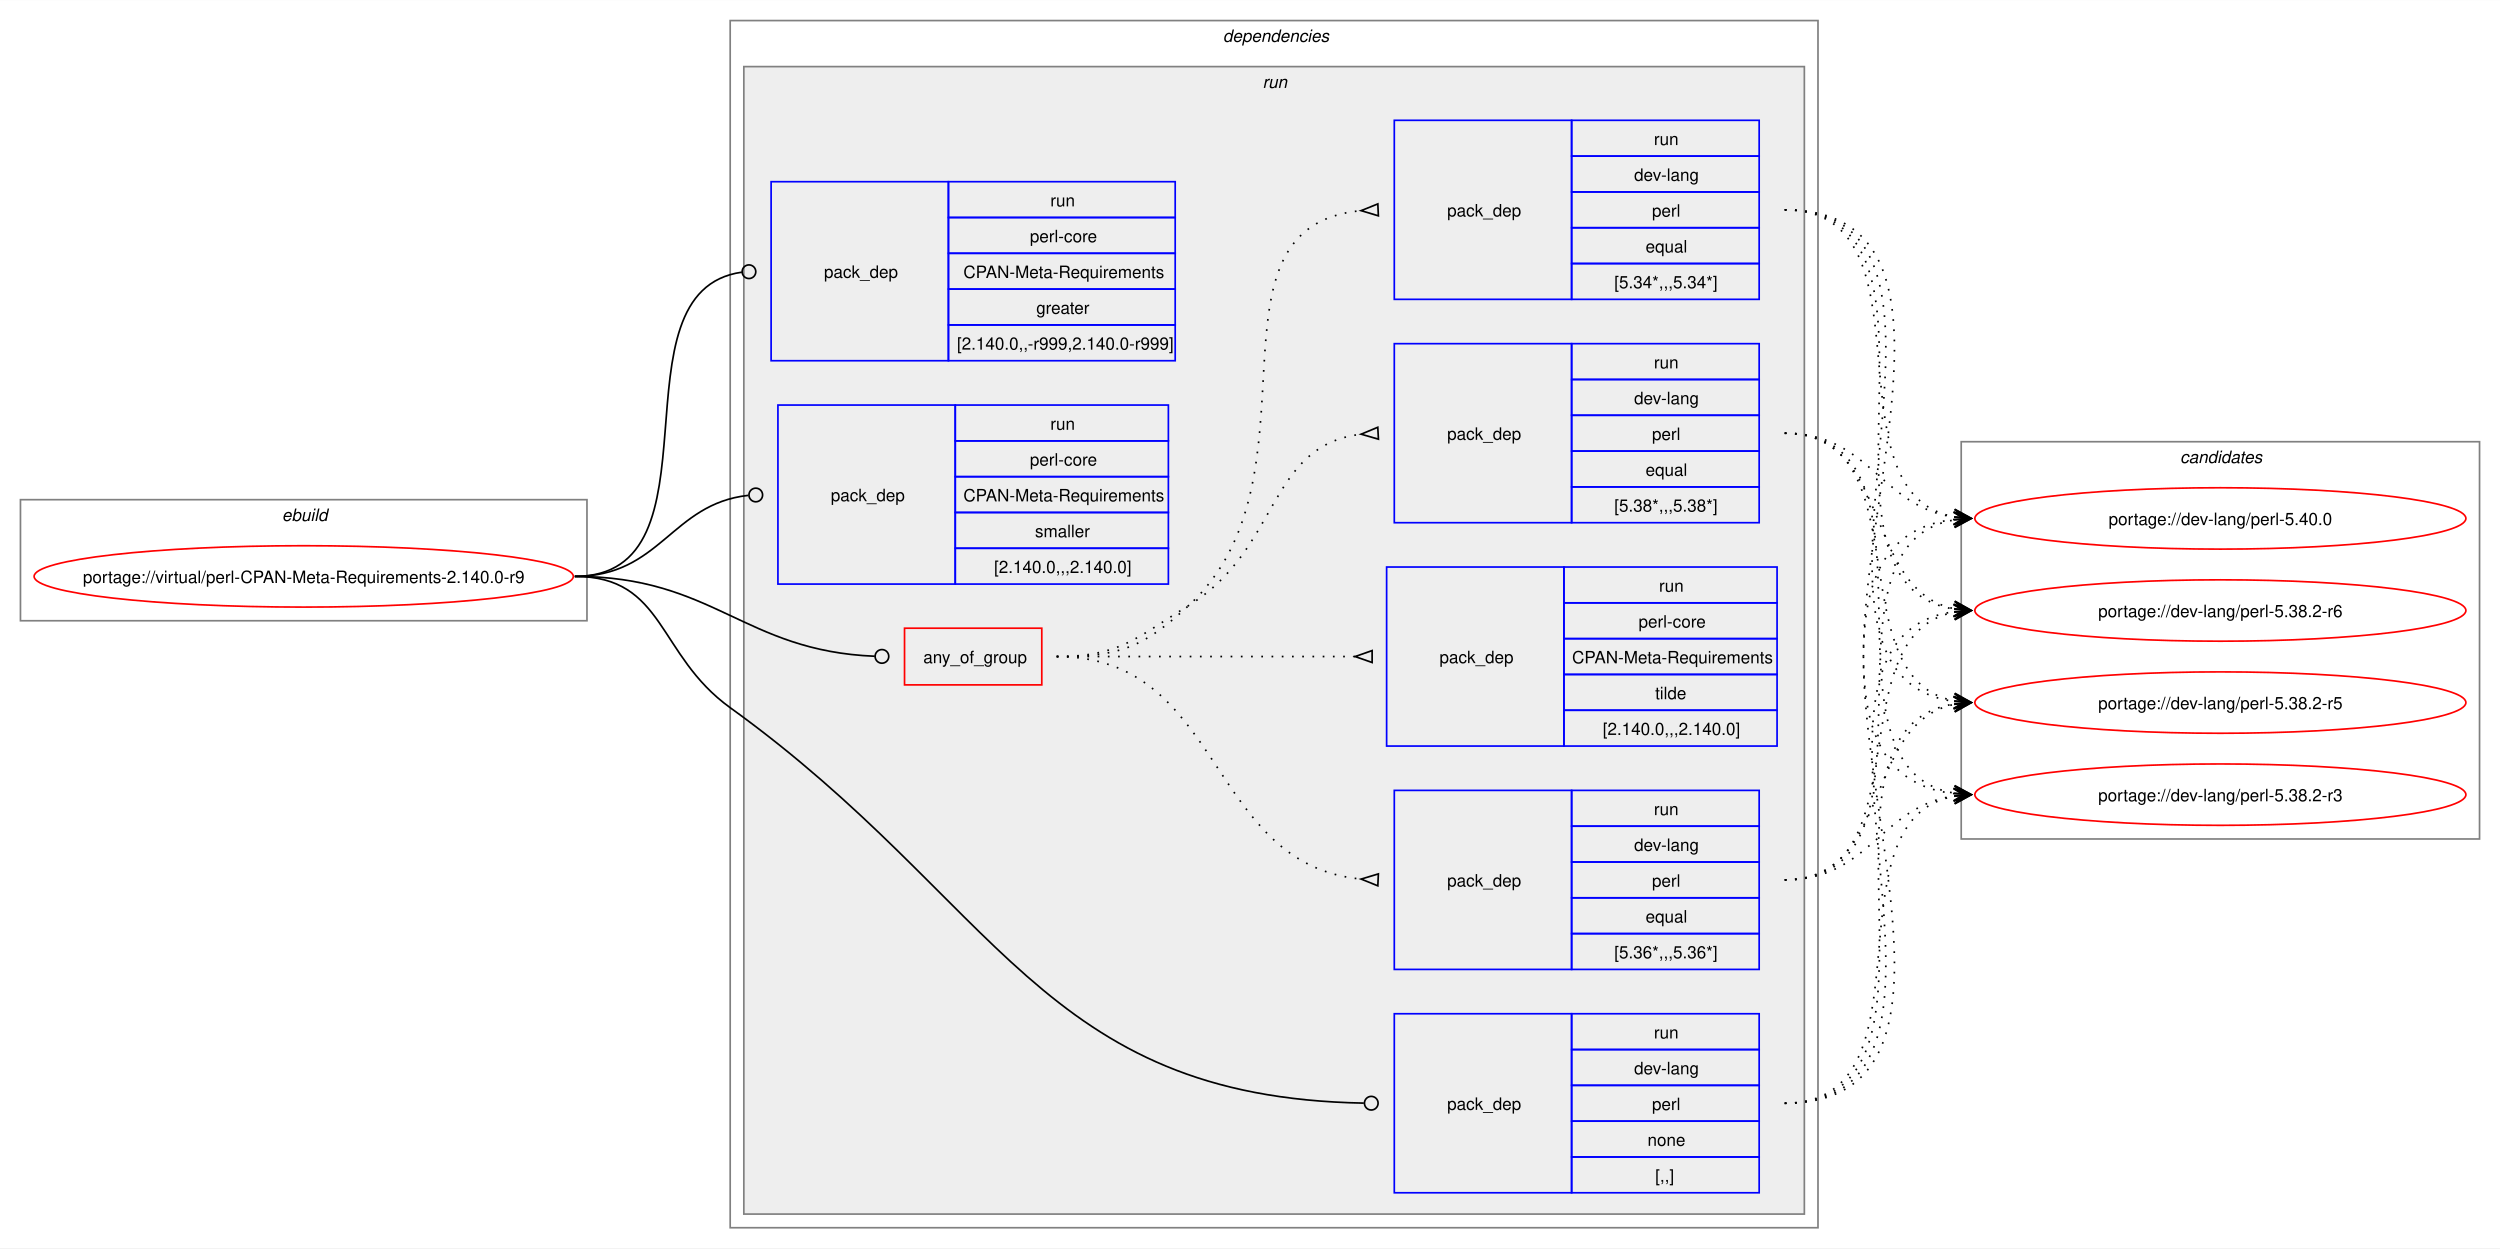
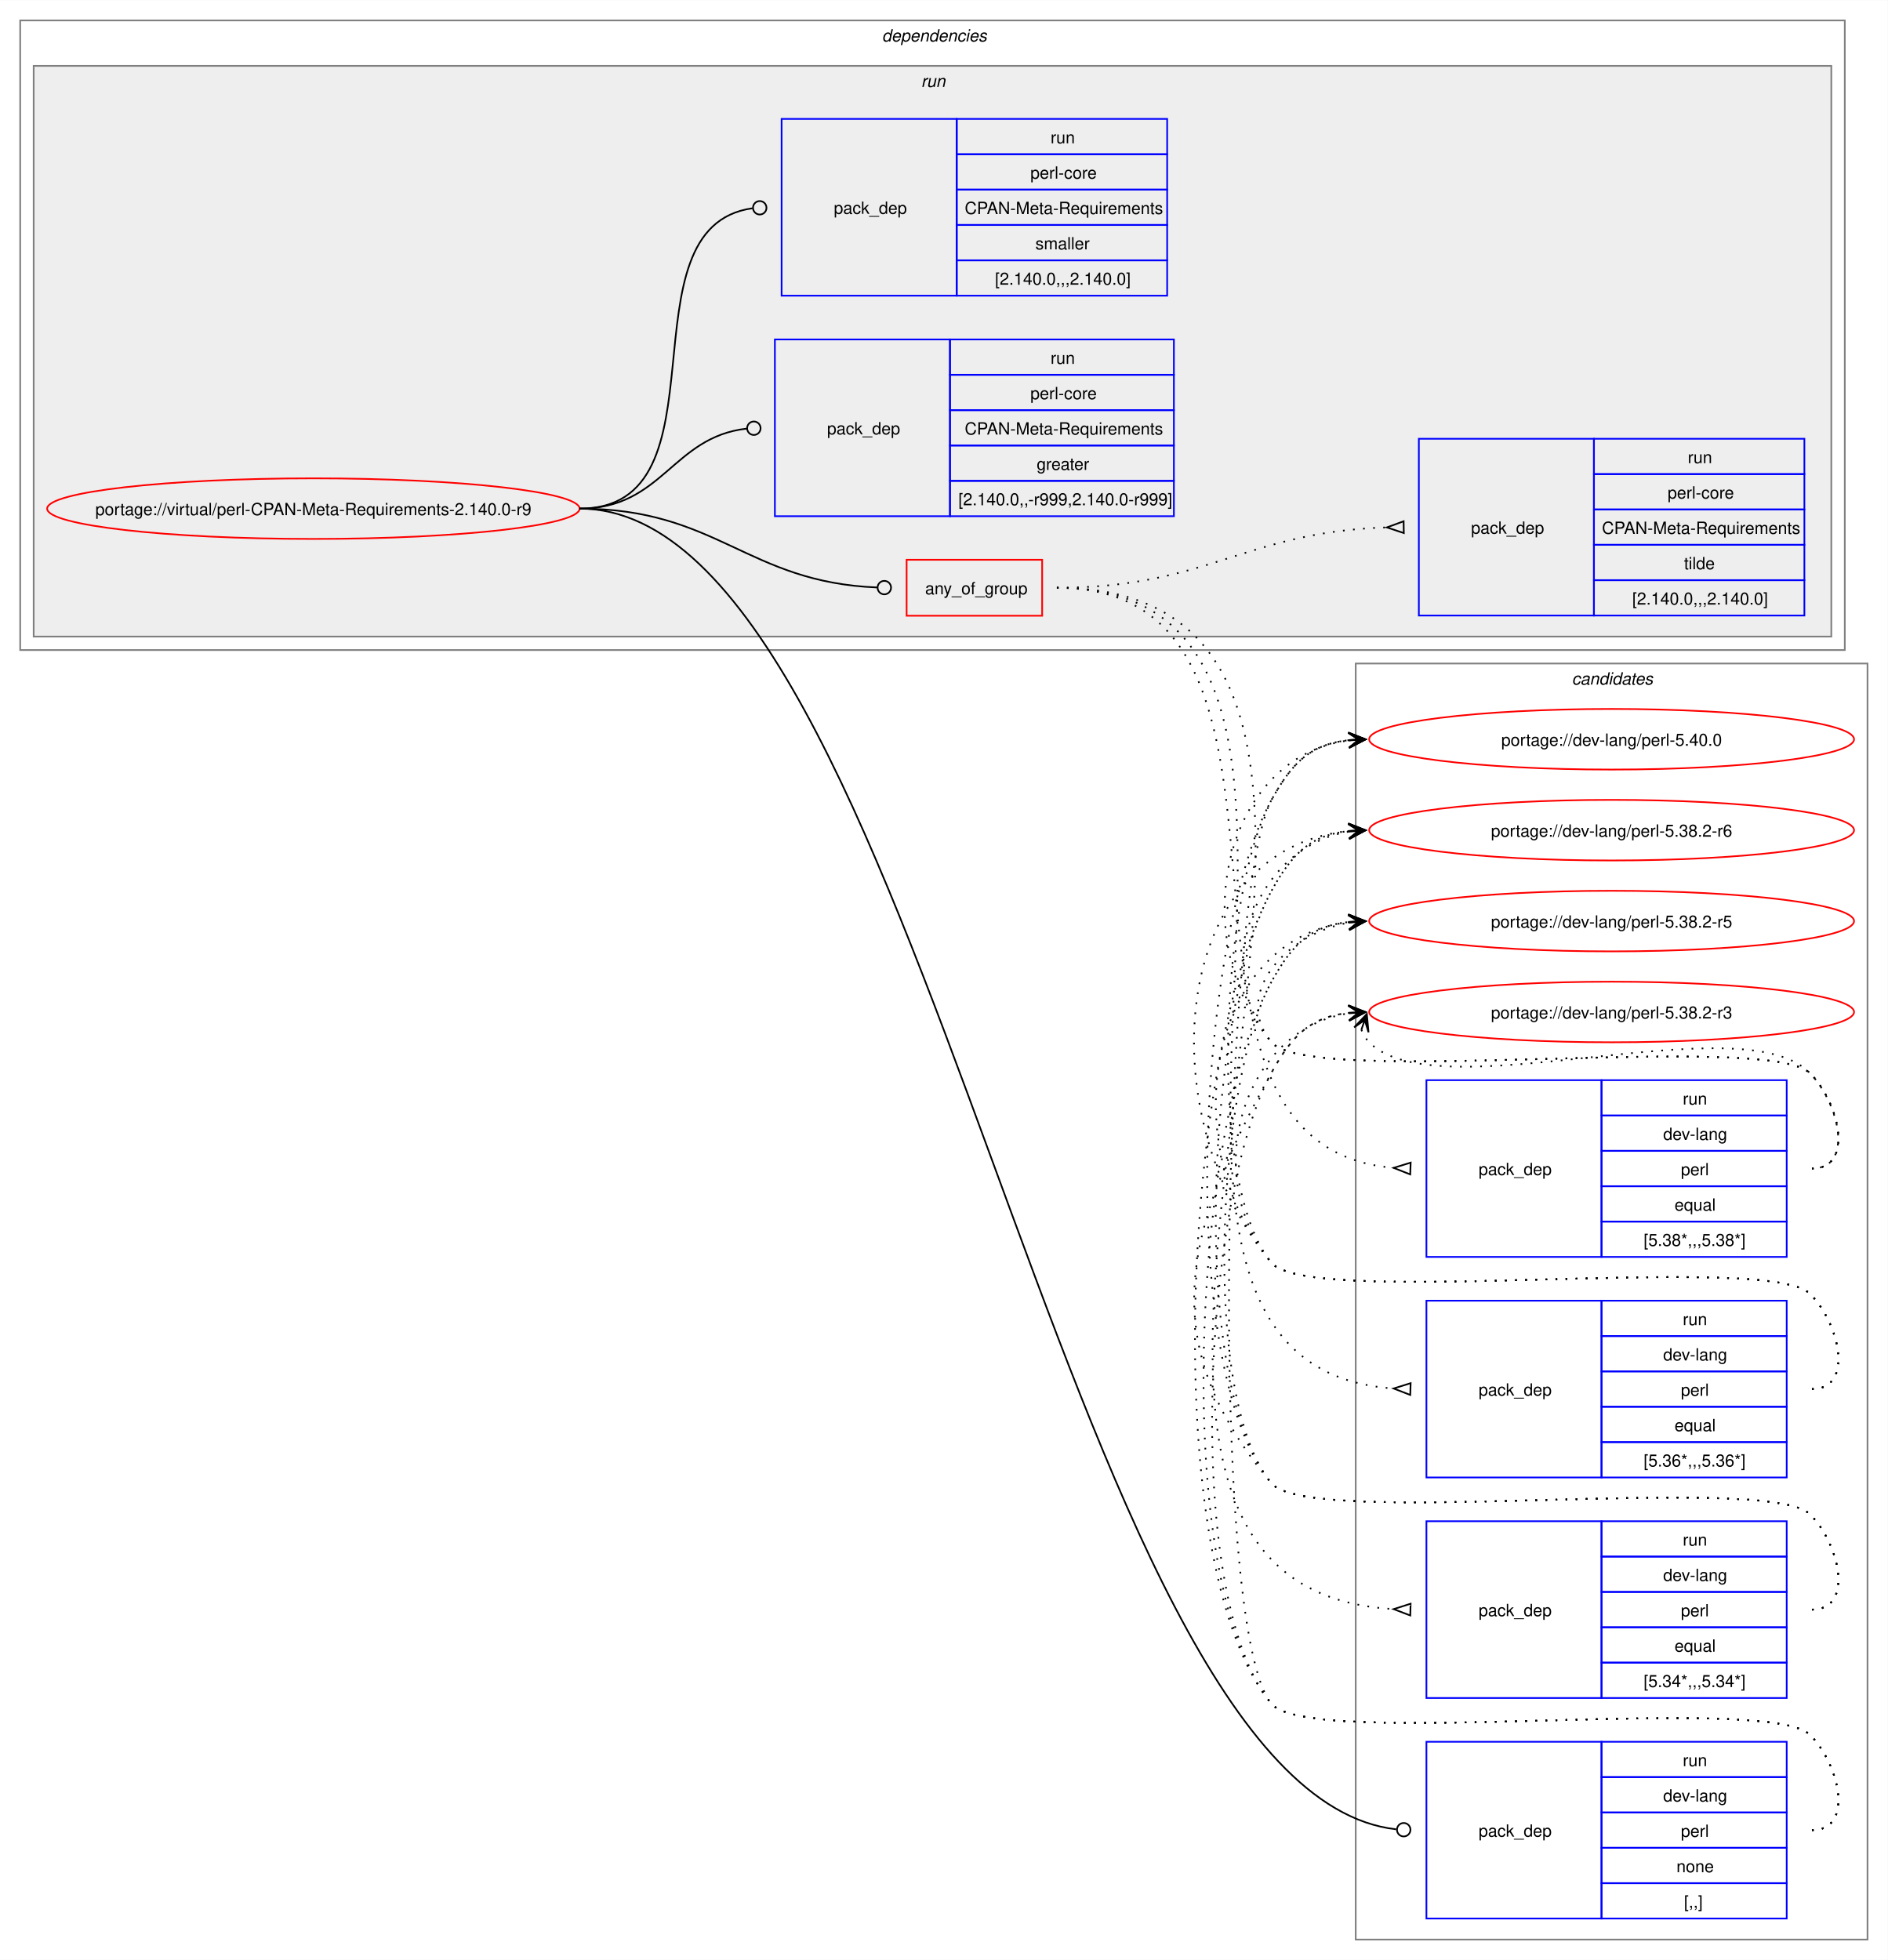
- <svg xmlns="http://www.w3.org/2000/svg" xmlns:xlink="http://www.w3.org/1999/xlink" width="1466pt" height="732pt" viewBox="0.00 0.00 1466.26 732.00">
-   <g id="graph0" class="graph" transform="scale(1 1) rotate(0) translate(4 728)">
-     <polygon fill="white" stroke="none" points="-4,4 -4,-728 1462.26,-728 1462.26,4 -4,4" />
-     <g id="clust1" class="cluster">
-       <polygon fill="none" stroke="gray" points="8,-364 8,-435 340.26,-435 340.26,-364 8,-364" />
-       <text text-anchor="start" x="161.38" y="-422.5" font-family="Helvetica,sans-Serif" font-style="italic" font-size="10.00">ebuild</text>
+ <svg xmlns="http://www.w3.org/2000/svg" xmlns:xlink="http://www.w3.org/1999/xlink" width="1121pt" height="1164pt" viewBox="0.00 0.00 1121.26 1164.00">
+   <g id="graph0" class="graph" transform="scale(1 1) rotate(0) translate(4 1160)">
+     <polygon fill="white" stroke="none" points="-4,4 -4,-1160 1117.26,-1160 1117.26,4 -4,4" />
+     <g id="clust14" class="cluster">
+       <polygon fill="none" stroke="gray" points="801.26,-8 801.26,-766 1105.26,-766 1105.26,-8 801.26,-8" />
+       <text text-anchor="start" x="929.64" y="-753.5" font-family="Helvetica,sans-Serif" font-style="italic" font-size="10.00">candidates</text>
    </g>
    <g id="clust2" class="cluster">
-       <polygon fill="none" stroke="gray" points="424.26,-8 424.26,-716 1062.26,-716 1062.26,-8 424.26,-8" />
-       <text text-anchor="start" x="713.26" y="-703.5" font-family="Helvetica,sans-Serif" font-style="italic" font-size="10.00">dependencies</text>
+       <polygon fill="none" stroke="gray" points="8,-774 8,-1148 1091.76,-1148 1091.76,-774 8,-774" />
+       <text text-anchor="start" x="519.88" y="-1135.5" font-family="Helvetica,sans-Serif" font-style="italic" font-size="10.00">dependencies</text>
    </g>
    <g id="clust5" class="cluster">
-       <polygon fill="#eeeeee" stroke="gray" points="432.26,-16 432.26,-689 1054.26,-689 1054.26,-16 432.26,-16" />
-       <text text-anchor="start" x="736.51" y="-676.5" font-family="Helvetica,sans-Serif" font-style="italic" font-size="10.00">run</text>
-     </g>
-     <g id="clust14" class="cluster">
-       <polygon fill="none" stroke="gray" points="1146.26,-236 1146.26,-469 1450.26,-469 1450.26,-236 1146.26,-236" />
-       <text text-anchor="start" x="1274.64" y="-456.5" font-family="Helvetica,sans-Serif" font-style="italic" font-size="10.00">candidates</text>
+       <polygon fill="#eeeeee" stroke="gray" points="16,-782 16,-1121 1083.76,-1121 1083.76,-782 16,-782" />
+       <text text-anchor="start" x="543.13" y="-1108.5" font-family="Helvetica,sans-Serif" font-style="italic" font-size="10.00">run</text>
    </g>
    <g id="node1" class="node">
      <g id="a_node1">
        <a xlink:href="../virtual/perl-CPAN-Meta-Requirements-2.140.0-r9.svg" xlink:title="portage://virtual/perl-CPAN-Meta-Requirements-2.140.0-r9">
-           <ellipse fill="none" stroke="red" cx="174.13" cy="-390" rx="158.13" ry="18" />
-           <text text-anchor="middle" x="174.13" y="-386.12" font-family="Helvetica,sans-Serif" font-size="10.00">portage://virtual/perl-CPAN-Meta-Requirements-2.140.0-r9</text>
+           <ellipse fill="none" stroke="red" cx="182.13" cy="-858" rx="158.13" ry="18" />
+           <text text-anchor="middle" x="182.13" y="-854.12" font-family="Helvetica,sans-Serif" font-size="10.00">portage://virtual/perl-CPAN-Meta-Requirements-2.140.0-r9</text>
        </a>
      </g>
    </g>
    <g id="node2" class="node">
-       <polygon fill="none" stroke="red" points="526.51,-326.38 526.51,-359.62 607.01,-359.62 607.01,-326.38 526.51,-326.38" />
-       <text text-anchor="start" x="537.51" y="-339.12" font-family="Helvetica,sans-Serif" font-size="10.00">any_of_group</text>
+       <polygon fill="none" stroke="red" points="534.51,-794.38 534.51,-827.62 615.01,-827.62 615.01,-794.38 534.51,-794.38" />
+       <text text-anchor="start" x="545.51" y="-807.12" font-family="Helvetica,sans-Serif" font-size="10.00">any_of_group</text>
    </g>
    <g id="edge5" class="edge">
-       <path fill="none" stroke="black" d="M333.13,-390C414.83,-390 431.93,-346.25 509.08,-343.17" />
-       <ellipse fill="none" stroke="black" cx="513.26" cy="-343.09" rx="4" ry="4" />
+       <path fill="none" stroke="black" d="M340.26,-858C422.32,-858 439.54,-814.25 517.04,-811.17" />
+       <ellipse fill="none" stroke="black" cx="521.26" cy="-811.09" rx="4" ry="4" />
    </g>
    <g id="node7" class="node">
-       <polygon fill="none" stroke="blue" points="813.76,-28.5 813.76,-133.5 917.76,-133.5 917.76,-28.5 813.76,-28.5" />
-       <text text-anchor="start" x="844.76" y="-77.12" font-family="Helvetica,sans-Serif" font-size="10.00">pack_dep</text>
-       <polygon fill="none" stroke="blue" points="917.76,-112.5 917.76,-133.5 1027.76,-133.5 1027.76,-112.5 917.76,-112.5" />
-       <text text-anchor="start" x="966.01" y="-119" font-family="Helvetica,sans-Serif" font-size="10.00">run</text>
-       <polygon fill="none" stroke="blue" points="917.76,-91.5 917.76,-112.5 1027.76,-112.5 1027.76,-91.5 917.76,-91.5" />
-       <text text-anchor="start" x="954.39" y="-98" font-family="Helvetica,sans-Serif" font-size="10.00">dev-lang</text>
-       <polygon fill="none" stroke="blue" points="917.76,-70.5 917.76,-91.5 1027.76,-91.5 1027.76,-70.5 917.76,-70.5" />
-       <text text-anchor="start" x="964.89" y="-77" font-family="Helvetica,sans-Serif" font-size="10.00">perl</text>
-       <polygon fill="none" stroke="blue" points="917.76,-49.5 917.76,-70.5 1027.76,-70.5 1027.76,-49.5 917.76,-49.5" />
-       <text text-anchor="start" x="962.26" y="-56" font-family="Helvetica,sans-Serif" font-size="10.00">none</text>
-       <polygon fill="none" stroke="blue" points="917.76,-28.5 917.76,-49.5 1027.76,-49.5 1027.76,-28.5 917.76,-28.5" />
-       <text text-anchor="start" x="966.76" y="-35" font-family="Helvetica,sans-Serif" font-size="10.00">[,,]</text>
+       <polygon fill="none" stroke="blue" points="843.26,-20.5 843.26,-125.5 947.26,-125.5 947.26,-20.5 843.26,-20.5" />
+       <text text-anchor="start" x="874.26" y="-69.12" font-family="Helvetica,sans-Serif" font-size="10.00">pack_dep</text>
+       <polygon fill="none" stroke="blue" points="947.26,-104.5 947.26,-125.5 1057.26,-125.5 1057.26,-104.5 947.26,-104.5" />
+       <text text-anchor="start" x="995.51" y="-111" font-family="Helvetica,sans-Serif" font-size="10.00">run</text>
+       <polygon fill="none" stroke="blue" points="947.26,-83.5 947.26,-104.5 1057.26,-104.5 1057.26,-83.5 947.26,-83.5" />
+       <text text-anchor="start" x="983.89" y="-90" font-family="Helvetica,sans-Serif" font-size="10.00">dev-lang</text>
+       <polygon fill="none" stroke="blue" points="947.26,-62.5 947.26,-83.5 1057.26,-83.5 1057.26,-62.5 947.26,-62.5" />
+       <text text-anchor="start" x="994.39" y="-69" font-family="Helvetica,sans-Serif" font-size="10.00">perl</text>
+       <polygon fill="none" stroke="blue" points="947.26,-41.5 947.26,-62.5 1057.26,-62.5 1057.26,-41.5 947.26,-41.5" />
+       <text text-anchor="start" x="991.76" y="-48" font-family="Helvetica,sans-Serif" font-size="10.00">none</text>
+       <polygon fill="none" stroke="blue" points="947.26,-20.5 947.26,-41.5 1057.26,-41.5 1057.26,-20.5 947.26,-20.5" />
+       <text text-anchor="start" x="996.26" y="-27" font-family="Helvetica,sans-Serif" font-size="10.00">[,,]</text>
    </g>
    <g id="edge6" class="edge">
-       <path fill="none" stroke="black" d="M333.13,-390C386.16,-390 381.25,-344 424.26,-313 582.51,-198.94 606,-84.52 795.89,-81.08" />
-       <ellipse fill="none" stroke="black" cx="800.26" cy="-81.04" rx="4" ry="4" />
+       <path fill="none" stroke="black" d="M340.26,-858C543.35,-858 625.73,-95.83 825.28,-73.5" />
+       <ellipse fill="none" stroke="black" cx="829.77" cy="-73.25" rx="4" ry="4" />
    </g>
    <g id="node8" class="node">
-       <polygon fill="none" stroke="blue" points="448.26,-516.5 448.26,-621.5 552.26,-621.5 552.26,-516.5 448.26,-516.5" />
-       <text text-anchor="start" x="479.26" y="-565.12" font-family="Helvetica,sans-Serif" font-size="10.00">pack_dep</text>
-       <polygon fill="none" stroke="blue" points="552.26,-600.5 552.26,-621.5 685.26,-621.5 685.26,-600.5 552.26,-600.5" />
-       <text text-anchor="start" x="612.01" y="-607" font-family="Helvetica,sans-Serif" font-size="10.00">run</text>
-       <polygon fill="none" stroke="blue" points="552.26,-579.5 552.26,-600.5 685.26,-600.5 685.26,-579.5 552.26,-579.5" />
-       <text text-anchor="start" x="600.01" y="-586" font-family="Helvetica,sans-Serif" font-size="10.00">perl-core</text>
-       <polygon fill="none" stroke="blue" points="552.26,-558.5 552.26,-579.5 685.26,-579.5 685.26,-558.5 552.26,-558.5" />
-       <text text-anchor="start" x="561.01" y="-565" font-family="Helvetica,sans-Serif" font-size="10.00">CPAN-Meta-Requirements</text>
-       <polygon fill="none" stroke="blue" points="552.26,-537.5 552.26,-558.5 685.26,-558.5 685.26,-537.5 552.26,-537.5" />
-       <text text-anchor="start" x="603.76" y="-544" font-family="Helvetica,sans-Serif" font-size="10.00">greater</text>
-       <polygon fill="none" stroke="blue" points="552.26,-516.5 552.26,-537.5 685.26,-537.5 685.26,-516.5 552.26,-516.5" />
-       <text text-anchor="start" x="557.26" y="-523" font-family="Helvetica,sans-Serif" font-size="10.00">[2.140.0,,-r999,2.140.0-r999]</text>
+       <polygon fill="none" stroke="blue" points="456.26,-853.5 456.26,-958.5 560.26,-958.5 560.26,-853.5 456.26,-853.5" />
+       <text text-anchor="start" x="487.26" y="-902.12" font-family="Helvetica,sans-Serif" font-size="10.00">pack_dep</text>
+       <polygon fill="none" stroke="blue" points="560.26,-937.5 560.26,-958.5 693.26,-958.5 693.26,-937.5 560.26,-937.5" />
+       <text text-anchor="start" x="620.01" y="-944" font-family="Helvetica,sans-Serif" font-size="10.00">run</text>
+       <polygon fill="none" stroke="blue" points="560.26,-916.5 560.26,-937.5 693.26,-937.5 693.26,-916.5 560.26,-916.5" />
+       <text text-anchor="start" x="608.01" y="-923" font-family="Helvetica,sans-Serif" font-size="10.00">perl-core</text>
+       <polygon fill="none" stroke="blue" points="560.26,-895.5 560.26,-916.5 693.26,-916.5 693.26,-895.5 560.26,-895.5" />
+       <text text-anchor="start" x="569.01" y="-902" font-family="Helvetica,sans-Serif" font-size="10.00">CPAN-Meta-Requirements</text>
+       <polygon fill="none" stroke="blue" points="560.26,-874.5 560.26,-895.5 693.26,-895.5 693.26,-874.5 560.26,-874.5" />
+       <text text-anchor="start" x="611.76" y="-881" font-family="Helvetica,sans-Serif" font-size="10.00">greater</text>
+       <polygon fill="none" stroke="blue" points="560.26,-853.5 560.26,-874.5 693.26,-874.5 693.26,-853.5 560.26,-853.5" />
+       <text text-anchor="start" x="565.26" y="-860" font-family="Helvetica,sans-Serif" font-size="10.00">[2.140.0,,-r999,2.140.0-r999]</text>
    </g>
    <g id="edge7" class="edge">
-       <path fill="none" stroke="black" d="M333.13,-390C422.66,-390 352.19,-557.31 431.09,-568.42" />
-       <ellipse fill="none" stroke="black" cx="435.27" cy="-568.7" rx="4" ry="4" />
+       <path fill="none" stroke="black" d="M340.26,-858C389.71,-858 395.22,-900.54 439.52,-905.52" />
+       <ellipse fill="none" stroke="black" cx="443.77" cy="-905.76" rx="4" ry="4" />
    </g>
    <g id="node9" class="node">
-       <polygon fill="none" stroke="blue" points="452.26,-385.5 452.26,-490.5 556.26,-490.5 556.26,-385.5 452.26,-385.5" />
-       <text text-anchor="start" x="483.26" y="-434.12" font-family="Helvetica,sans-Serif" font-size="10.00">pack_dep</text>
-       <polygon fill="none" stroke="blue" points="556.26,-469.5 556.26,-490.5 681.26,-490.5 681.26,-469.5 556.26,-469.5" />
-       <text text-anchor="start" x="612.01" y="-476" font-family="Helvetica,sans-Serif" font-size="10.00">run</text>
-       <polygon fill="none" stroke="blue" points="556.26,-448.5 556.26,-469.5 681.26,-469.5 681.26,-448.5 556.26,-448.5" />
-       <text text-anchor="start" x="600.01" y="-455" font-family="Helvetica,sans-Serif" font-size="10.00">perl-core</text>
-       <polygon fill="none" stroke="blue" points="556.26,-427.5 556.26,-448.5 681.26,-448.5 681.26,-427.5 556.26,-427.5" />
-       <text text-anchor="start" x="561.01" y="-434" font-family="Helvetica,sans-Serif" font-size="10.00">CPAN-Meta-Requirements</text>
-       <polygon fill="none" stroke="blue" points="556.26,-406.5 556.26,-427.5 681.26,-427.5 681.26,-406.5 556.26,-406.5" />
-       <text text-anchor="start" x="603.01" y="-413" font-family="Helvetica,sans-Serif" font-size="10.00">smaller</text>
-       <polygon fill="none" stroke="blue" points="556.26,-385.5 556.26,-406.5 681.26,-406.5 681.26,-385.5 556.26,-385.5" />
-       <text text-anchor="start" x="579.01" y="-392" font-family="Helvetica,sans-Serif" font-size="10.00">[2.140.0,,,2.140.0]</text>
+       <polygon fill="none" stroke="blue" points="460.26,-984.5 460.26,-1089.5 564.26,-1089.5 564.26,-984.5 460.26,-984.5" />
+       <text text-anchor="start" x="491.26" y="-1033.12" font-family="Helvetica,sans-Serif" font-size="10.00">pack_dep</text>
+       <polygon fill="none" stroke="blue" points="564.26,-1068.5 564.26,-1089.5 689.26,-1089.5 689.26,-1068.5 564.26,-1068.5" />
+       <text text-anchor="start" x="620.01" y="-1075" font-family="Helvetica,sans-Serif" font-size="10.00">run</text>
+       <polygon fill="none" stroke="blue" points="564.26,-1047.5 564.26,-1068.5 689.26,-1068.5 689.26,-1047.5 564.26,-1047.5" />
+       <text text-anchor="start" x="608.01" y="-1054" font-family="Helvetica,sans-Serif" font-size="10.00">perl-core</text>
+       <polygon fill="none" stroke="blue" points="564.26,-1026.5 564.26,-1047.5 689.26,-1047.5 689.26,-1026.5 564.26,-1026.5" />
+       <text text-anchor="start" x="569.01" y="-1033" font-family="Helvetica,sans-Serif" font-size="10.00">CPAN-Meta-Requirements</text>
+       <polygon fill="none" stroke="blue" points="564.26,-1005.5 564.26,-1026.5 689.26,-1026.5 689.26,-1005.5 564.26,-1005.5" />
+       <text text-anchor="start" x="611.01" y="-1012" font-family="Helvetica,sans-Serif" font-size="10.00">smaller</text>
+       <polygon fill="none" stroke="blue" points="564.26,-984.5 564.26,-1005.5 689.26,-1005.5 689.26,-984.5 564.26,-984.5" />
+       <text text-anchor="start" x="587.01" y="-991" font-family="Helvetica,sans-Serif" font-size="10.00">[2.140.0,,,2.140.0]</text>
    </g>
    <g id="edge8" class="edge">
-       <path fill="none" stroke="black" d="M333.13,-390C383.59,-390 389.59,-432.54 434.84,-437.52" />
-       <ellipse fill="none" stroke="black" cx="439.27" cy="-437.76" rx="4" ry="4" />
+       <path fill="none" stroke="black" d="M340.26,-858C430.88,-858 362.89,-1025.31 442.97,-1036.42" />
+       <ellipse fill="none" stroke="black" cx="447.27" cy="-1036.7" rx="4" ry="4" />
    </g>
    <g id="node3" class="node">
-       <polygon fill="none" stroke="blue" points="813.76,-421.5 813.76,-526.5 917.76,-526.5 917.76,-421.5 813.76,-421.5" />
-       <text text-anchor="start" x="844.76" y="-470.12" font-family="Helvetica,sans-Serif" font-size="10.00">pack_dep</text>
-       <polygon fill="none" stroke="blue" points="917.76,-505.5 917.76,-526.5 1027.76,-526.5 1027.76,-505.5 917.76,-505.5" />
-       <text text-anchor="start" x="966.01" y="-512" font-family="Helvetica,sans-Serif" font-size="10.00">run</text>
-       <polygon fill="none" stroke="blue" points="917.76,-484.5 917.76,-505.5 1027.76,-505.5 1027.76,-484.5 917.76,-484.5" />
-       <text text-anchor="start" x="954.39" y="-491" font-family="Helvetica,sans-Serif" font-size="10.00">dev-lang</text>
-       <polygon fill="none" stroke="blue" points="917.76,-463.5 917.76,-484.5 1027.76,-484.5 1027.76,-463.5 917.76,-463.5" />
-       <text text-anchor="start" x="964.89" y="-470" font-family="Helvetica,sans-Serif" font-size="10.00">perl</text>
-       <polygon fill="none" stroke="blue" points="917.76,-442.5 917.76,-463.5 1027.76,-463.5 1027.76,-442.5 917.76,-442.5" />
-       <text text-anchor="start" x="961.14" y="-449" font-family="Helvetica,sans-Serif" font-size="10.00">equal</text>
-       <polygon fill="none" stroke="blue" points="917.76,-421.5 917.76,-442.5 1027.76,-442.5 1027.76,-421.5 917.76,-421.5" />
-       <text text-anchor="start" x="942.76" y="-428" font-family="Helvetica,sans-Serif" font-size="10.00">[5.38*,,,5.38*]</text>
+       <polygon fill="none" stroke="blue" points="843.26,-413.5 843.26,-518.5 947.26,-518.5 947.26,-413.5 843.26,-413.5" />
+       <text text-anchor="start" x="874.26" y="-462.12" font-family="Helvetica,sans-Serif" font-size="10.00">pack_dep</text>
+       <polygon fill="none" stroke="blue" points="947.26,-497.5 947.26,-518.5 1057.26,-518.5 1057.26,-497.5 947.26,-497.5" />
+       <text text-anchor="start" x="995.51" y="-504" font-family="Helvetica,sans-Serif" font-size="10.00">run</text>
+       <polygon fill="none" stroke="blue" points="947.26,-476.5 947.26,-497.5 1057.26,-497.5 1057.26,-476.5 947.26,-476.5" />
+       <text text-anchor="start" x="983.89" y="-483" font-family="Helvetica,sans-Serif" font-size="10.00">dev-lang</text>
+       <polygon fill="none" stroke="blue" points="947.26,-455.5 947.26,-476.5 1057.26,-476.5 1057.26,-455.5 947.26,-455.5" />
+       <text text-anchor="start" x="994.39" y="-462" font-family="Helvetica,sans-Serif" font-size="10.00">perl</text>
+       <polygon fill="none" stroke="blue" points="947.26,-434.5 947.26,-455.5 1057.26,-455.5 1057.26,-434.5 947.26,-434.5" />
+       <text text-anchor="start" x="990.64" y="-441" font-family="Helvetica,sans-Serif" font-size="10.00">equal</text>
+       <polygon fill="none" stroke="blue" points="947.26,-413.5 947.26,-434.5 1057.26,-434.5 1057.26,-413.5 947.26,-413.5" />
+       <text text-anchor="start" x="972.26" y="-420" font-family="Helvetica,sans-Serif" font-size="10.00">[5.38*,,,5.38*]</text>
    </g>
    <g id="edge1" class="edge">
-       <path fill="none" stroke="black" stroke-dasharray="1,5" d="M615.76,-343C652.7,-343 661.83,-353.61 693.26,-373 747.06,-406.18 739.03,-466.88 794.48,-473.42" />
-       <polygon fill="none" stroke="black" points="804.07,-477.47 794.28,-473.41 804.46,-470.48 804.07,-477.47" />
+       <path fill="none" stroke="black" stroke-dasharray="1,5" d="M623.76,-811C799.87,-811 660.33,-479.34 824.11,-466.39" />
+       <polygon fill="none" stroke="black" points="833.9,-469.52 823.77,-466.4 833.63,-462.52 833.9,-469.52" />
    </g>
    <g id="node4" class="node">
-       <polygon fill="none" stroke="blue" points="813.76,-159.5 813.76,-264.5 917.76,-264.5 917.76,-159.5 813.76,-159.5" />
-       <text text-anchor="start" x="844.76" y="-208.12" font-family="Helvetica,sans-Serif" font-size="10.00">pack_dep</text>
-       <polygon fill="none" stroke="blue" points="917.76,-243.5 917.76,-264.5 1027.76,-264.5 1027.76,-243.5 917.76,-243.5" />
-       <text text-anchor="start" x="966.01" y="-250" font-family="Helvetica,sans-Serif" font-size="10.00">run</text>
-       <polygon fill="none" stroke="blue" points="917.76,-222.5 917.76,-243.5 1027.76,-243.5 1027.76,-222.5 917.76,-222.5" />
-       <text text-anchor="start" x="954.39" y="-229" font-family="Helvetica,sans-Serif" font-size="10.00">dev-lang</text>
-       <polygon fill="none" stroke="blue" points="917.76,-201.5 917.76,-222.5 1027.76,-222.5 1027.76,-201.5 917.76,-201.5" />
-       <text text-anchor="start" x="964.89" y="-208" font-family="Helvetica,sans-Serif" font-size="10.00">perl</text>
-       <polygon fill="none" stroke="blue" points="917.76,-180.5 917.76,-201.5 1027.76,-201.5 1027.76,-180.5 917.76,-180.5" />
-       <text text-anchor="start" x="961.14" y="-187" font-family="Helvetica,sans-Serif" font-size="10.00">equal</text>
-       <polygon fill="none" stroke="blue" points="917.76,-159.5 917.76,-180.5 1027.76,-180.5 1027.76,-159.5 917.76,-159.5" />
-       <text text-anchor="start" x="942.76" y="-166" font-family="Helvetica,sans-Serif" font-size="10.00">[5.36*,,,5.36*]</text>
+       <polygon fill="none" stroke="blue" points="843.26,-282.5 843.26,-387.5 947.26,-387.5 947.26,-282.5 843.26,-282.5" />
+       <text text-anchor="start" x="874.26" y="-331.12" font-family="Helvetica,sans-Serif" font-size="10.00">pack_dep</text>
+       <polygon fill="none" stroke="blue" points="947.26,-366.5 947.26,-387.5 1057.26,-387.5 1057.26,-366.5 947.26,-366.5" />
+       <text text-anchor="start" x="995.51" y="-373" font-family="Helvetica,sans-Serif" font-size="10.00">run</text>
+       <polygon fill="none" stroke="blue" points="947.26,-345.5 947.26,-366.5 1057.26,-366.5 1057.26,-345.5 947.26,-345.5" />
+       <text text-anchor="start" x="983.89" y="-352" font-family="Helvetica,sans-Serif" font-size="10.00">dev-lang</text>
+       <polygon fill="none" stroke="blue" points="947.26,-324.5 947.26,-345.5 1057.26,-345.5 1057.26,-324.5 947.26,-324.5" />
+       <text text-anchor="start" x="994.39" y="-331" font-family="Helvetica,sans-Serif" font-size="10.00">perl</text>
+       <polygon fill="none" stroke="blue" points="947.26,-303.5 947.26,-324.5 1057.26,-324.5 1057.26,-303.5 947.26,-303.5" />
+       <text text-anchor="start" x="990.64" y="-310" font-family="Helvetica,sans-Serif" font-size="10.00">equal</text>
+       <polygon fill="none" stroke="blue" points="947.26,-282.5 947.26,-303.5 1057.26,-303.5 1057.26,-282.5 947.26,-282.5" />
+       <text text-anchor="start" x="972.26" y="-289" font-family="Helvetica,sans-Serif" font-size="10.00">[5.36*,,,5.36*]</text>
    </g>
    <g id="edge2" class="edge">
-       <path fill="none" stroke="black" stroke-dasharray="1,5" d="M615.76,-343C714.37,-343 703.5,-221.05 794.41,-212.47" />
-       <polygon fill="none" stroke="black" points="804.42,-215.52 794.27,-212.48 804.1,-208.53 804.42,-215.52" />
+       <path fill="none" stroke="black" stroke-dasharray="1,5" d="M623.76,-811C851.47,-811 610.7,-349.76 823.77,-335.35" />
+       <polygon fill="none" stroke="black" points="833.88,-338.51 823.77,-335.35 833.65,-331.52 833.88,-338.51" />
    </g>
    <g id="node5" class="node">
-       <polygon fill="none" stroke="blue" points="813.76,-552.5 813.76,-657.5 917.76,-657.5 917.76,-552.5 813.76,-552.5" />
-       <text text-anchor="start" x="844.76" y="-601.12" font-family="Helvetica,sans-Serif" font-size="10.00">pack_dep</text>
-       <polygon fill="none" stroke="blue" points="917.76,-636.5 917.76,-657.5 1027.76,-657.5 1027.76,-636.5 917.76,-636.5" />
-       <text text-anchor="start" x="966.01" y="-643" font-family="Helvetica,sans-Serif" font-size="10.00">run</text>
-       <polygon fill="none" stroke="blue" points="917.76,-615.5 917.76,-636.5 1027.76,-636.5 1027.76,-615.5 917.76,-615.5" />
-       <text text-anchor="start" x="954.39" y="-622" font-family="Helvetica,sans-Serif" font-size="10.00">dev-lang</text>
-       <polygon fill="none" stroke="blue" points="917.76,-594.5 917.76,-615.5 1027.76,-615.5 1027.76,-594.5 917.76,-594.5" />
-       <text text-anchor="start" x="964.89" y="-601" font-family="Helvetica,sans-Serif" font-size="10.00">perl</text>
-       <polygon fill="none" stroke="blue" points="917.76,-573.5 917.76,-594.5 1027.76,-594.5 1027.76,-573.5 917.76,-573.5" />
-       <text text-anchor="start" x="961.14" y="-580" font-family="Helvetica,sans-Serif" font-size="10.00">equal</text>
-       <polygon fill="none" stroke="blue" points="917.76,-552.5 917.76,-573.5 1027.76,-573.5 1027.76,-552.5 917.76,-552.5" />
-       <text text-anchor="start" x="942.76" y="-559" font-family="Helvetica,sans-Serif" font-size="10.00">[5.34*,,,5.34*]</text>
+       <polygon fill="none" stroke="blue" points="843.26,-151.5 843.26,-256.5 947.26,-256.5 947.26,-151.5 843.26,-151.5" />
+       <text text-anchor="start" x="874.26" y="-200.12" font-family="Helvetica,sans-Serif" font-size="10.00">pack_dep</text>
+       <polygon fill="none" stroke="blue" points="947.26,-235.5 947.26,-256.5 1057.26,-256.5 1057.26,-235.5 947.26,-235.5" />
+       <text text-anchor="start" x="995.51" y="-242" font-family="Helvetica,sans-Serif" font-size="10.00">run</text>
+       <polygon fill="none" stroke="blue" points="947.26,-214.5 947.26,-235.5 1057.26,-235.5 1057.26,-214.5 947.26,-214.5" />
+       <text text-anchor="start" x="983.89" y="-221" font-family="Helvetica,sans-Serif" font-size="10.00">dev-lang</text>
+       <polygon fill="none" stroke="blue" points="947.26,-193.5 947.26,-214.5 1057.26,-214.5 1057.26,-193.5 947.26,-193.5" />
+       <text text-anchor="start" x="994.39" y="-200" font-family="Helvetica,sans-Serif" font-size="10.00">perl</text>
+       <polygon fill="none" stroke="blue" points="947.26,-172.5 947.26,-193.5 1057.26,-193.5 1057.26,-172.5 947.26,-172.5" />
+       <text text-anchor="start" x="990.64" y="-179" font-family="Helvetica,sans-Serif" font-size="10.00">equal</text>
+       <polygon fill="none" stroke="blue" points="947.26,-151.5 947.26,-172.5 1057.26,-172.5 1057.26,-151.5 947.26,-151.5" />
+       <text text-anchor="start" x="972.26" y="-158" font-family="Helvetica,sans-Serif" font-size="10.00">[5.34*,,,5.34*]</text>
    </g>
    <g id="edge3" class="edge">
-       <path fill="none" stroke="black" stroke-dasharray="1,5" d="M615.76,-343C652.7,-343 666.14,-347.93 693.26,-373 774.57,-448.15 695.78,-595.13 794.32,-604.53" />
-       <polygon fill="none" stroke="black" points="804.1,-608.47 794.27,-604.52 804.42,-601.48 804.1,-608.47" />
+       <path fill="none" stroke="black" stroke-dasharray="1,5" d="M623.76,-811C905.68,-811 557.77,-219.31 823.7,-204.29" />
+       <polygon fill="none" stroke="black" points="833.86,-207.51 823.77,-204.29 833.67,-200.52 833.86,-207.51" />
    </g>
    <g id="node6" class="node">
-       <polygon fill="none" stroke="blue" points="809.26,-290.5 809.26,-395.5 913.26,-395.5 913.26,-290.5 809.26,-290.5" />
-       <text text-anchor="start" x="840.26" y="-339.12" font-family="Helvetica,sans-Serif" font-size="10.00">pack_dep</text>
-       <polygon fill="none" stroke="blue" points="913.26,-374.5 913.26,-395.5 1038.26,-395.5 1038.26,-374.5 913.26,-374.5" />
-       <text text-anchor="start" x="969.01" y="-381" font-family="Helvetica,sans-Serif" font-size="10.00">run</text>
-       <polygon fill="none" stroke="blue" points="913.26,-353.5 913.26,-374.5 1038.26,-374.5 1038.26,-353.5 913.26,-353.5" />
-       <text text-anchor="start" x="957.01" y="-360" font-family="Helvetica,sans-Serif" font-size="10.00">perl-core</text>
-       <polygon fill="none" stroke="blue" points="913.26,-332.5 913.26,-353.5 1038.26,-353.5 1038.26,-332.5 913.26,-332.5" />
-       <text text-anchor="start" x="918.01" y="-339" font-family="Helvetica,sans-Serif" font-size="10.00">CPAN-Meta-Requirements</text>
-       <polygon fill="none" stroke="blue" points="913.26,-311.5 913.26,-332.5 1038.26,-332.5 1038.26,-311.5 913.26,-311.5" />
-       <text text-anchor="start" x="966.76" y="-318" font-family="Helvetica,sans-Serif" font-size="10.00">tilde</text>
-       <polygon fill="none" stroke="blue" points="913.26,-290.5 913.26,-311.5 1038.26,-311.5 1038.26,-290.5 913.26,-290.5" />
-       <text text-anchor="start" x="936.01" y="-297" font-family="Helvetica,sans-Serif" font-size="10.00">[2.140.0,,,2.140.0]</text>
+       <polygon fill="none" stroke="blue" points="838.76,-794.5 838.76,-899.5 942.76,-899.5 942.76,-794.5 838.76,-794.5" />
+       <text text-anchor="start" x="869.76" y="-843.12" font-family="Helvetica,sans-Serif" font-size="10.00">pack_dep</text>
+       <polygon fill="none" stroke="blue" points="942.76,-878.5 942.76,-899.5 1067.76,-899.5 1067.76,-878.5 942.76,-878.5" />
+       <text text-anchor="start" x="998.51" y="-885" font-family="Helvetica,sans-Serif" font-size="10.00">run</text>
+       <polygon fill="none" stroke="blue" points="942.76,-857.5 942.76,-878.5 1067.76,-878.5 1067.76,-857.5 942.76,-857.5" />
+       <text text-anchor="start" x="986.51" y="-864" font-family="Helvetica,sans-Serif" font-size="10.00">perl-core</text>
+       <polygon fill="none" stroke="blue" points="942.76,-836.5 942.76,-857.5 1067.76,-857.5 1067.76,-836.5 942.76,-836.5" />
+       <text text-anchor="start" x="947.51" y="-843" font-family="Helvetica,sans-Serif" font-size="10.00">CPAN-Meta-Requirements</text>
+       <polygon fill="none" stroke="blue" points="942.76,-815.5 942.76,-836.5 1067.76,-836.5 1067.76,-815.5 942.76,-815.5" />
+       <text text-anchor="start" x="996.26" y="-822" font-family="Helvetica,sans-Serif" font-size="10.00">tilde</text>
+       <polygon fill="none" stroke="blue" points="942.76,-794.5 942.76,-815.5 1067.76,-815.5 1067.76,-794.5 942.76,-794.5" />
+       <text text-anchor="start" x="965.51" y="-801" font-family="Helvetica,sans-Serif" font-size="10.00">[2.140.0,,,2.140.0]</text>
    </g>
    <g id="edge4" class="edge">
-       <path fill="none" stroke="black" stroke-dasharray="1,5" d="M615.76,-343C694.66,-343 716.93,-343 790.97,-343" />
-       <polygon fill="none" stroke="black" points="800.76,-346.5 790.76,-343 800.76,-339.5 800.76,-346.5" />
+       <path fill="none" stroke="black" stroke-dasharray="1,5" d="M623.76,-811C713.38,-811 735.46,-844.31 819.93,-846.85" />
+       <polygon fill="none" stroke="black" points="829.71,-850.49 819.76,-846.84 829.81,-843.49 829.71,-850.49" />
    </g>
    <g id="node10" class="node">
      <g id="a_node10">
        <a xlink:href="../dev-lang/perl-5.40.0.svg" xlink:title="portage://dev-lang/perl-5.40.0">
-           <ellipse fill="none" stroke="red" cx="1298.26" cy="-424" rx="144" ry="18" />
-           <text text-anchor="middle" x="1298.26" y="-420.12" font-family="Helvetica,sans-Serif" font-size="10.00">portage://dev-lang/perl-5.40.0</text>
+           <ellipse fill="none" stroke="red" cx="953.26" cy="-721" rx="144" ry="18" />
+           <text text-anchor="middle" x="953.26" y="-717.12" font-family="Helvetica,sans-Serif" font-size="10.00">portage://dev-lang/perl-5.40.0</text>
        </a>
      </g>
    </g>
    <g id="edge9" class="edge">
-       <path fill="none" stroke="black" stroke-dasharray="1,5" d="M1042.76,-474C1092.77,-474 1098.7,-430.97 1142.34,-424.75" />
-       <polygon fill="black" stroke="black" points="1152.05,-424.08 1142.38,-429.25 1148.27,-424.34 1142.07,-424.76 1142.07,-424.76 1142.07,-424.76 1148.27,-424.34 1141.76,-420.27 1152.05,-424.08" />
+       <path fill="none" stroke="black" stroke-dasharray="1,5" d="M1072.26,-466C1097.38,-466 1088.86,-504.59 1071.26,-522.5 1046.3,-547.9 774.11,-513.68 751.26,-541 699.85,-602.49 722.09,-710.72 797.3,-720.32" />
+       <polygon fill="black" stroke="black" points="807.05,-720.92 796.78,-724.79 803.27,-720.69 797.07,-720.3 797.07,-720.3 797.07,-720.3 803.27,-720.69 797.35,-715.81 807.05,-720.92" />
    </g>
    <g id="node11" class="node">
      <g id="a_node11">
        <a xlink:href="../dev-lang/perl-5.38.2-r6.svg" xlink:title="portage://dev-lang/perl-5.38.2-r6">
-           <ellipse fill="none" stroke="red" cx="1298.26" cy="-370" rx="144" ry="18" />
-           <text text-anchor="middle" x="1298.26" y="-366.12" font-family="Helvetica,sans-Serif" font-size="10.00">portage://dev-lang/perl-5.38.2-r6</text>
+           <ellipse fill="none" stroke="red" cx="953.26" cy="-667" rx="144" ry="18" />
+           <text text-anchor="middle" x="953.26" y="-663.12" font-family="Helvetica,sans-Serif" font-size="10.00">portage://dev-lang/perl-5.38.2-r6</text>
        </a>
      </g>
    </g>
    <g id="edge10" class="edge">
-       <path fill="none" stroke="black" stroke-dasharray="1,5" d="M1042.76,-474C1106.25,-474 1088.36,-381.83 1142.32,-371.03" />
-       <polygon fill="black" stroke="black" points="1152.05,-370.11 1142.51,-375.53 1148.28,-370.47 1142.09,-371.05 1142.09,-371.05 1142.09,-371.05 1148.28,-370.47 1141.67,-366.57 1152.05,-370.11" />
+       <path fill="none" stroke="black" stroke-dasharray="1,5" d="M1072.26,-466C1097.38,-466 1088.86,-504.59 1071.26,-522.5 1046.3,-547.9 774.11,-513.68 751.26,-541 714.22,-585.3 742.84,-657.57 797.4,-666.16" />
+       <polygon fill="black" stroke="black" points="807.05,-666.91 796.73,-670.62 803.28,-666.61 797.08,-666.13 797.08,-666.13 797.08,-666.13 803.28,-666.61 797.42,-661.65 807.05,-666.91" />
    </g>
    <g id="node12" class="node">
      <g id="a_node12">
        <a xlink:href="../dev-lang/perl-5.38.2-r5.svg" xlink:title="portage://dev-lang/perl-5.38.2-r5">
-           <ellipse fill="none" stroke="red" cx="1298.26" cy="-316" rx="144" ry="18" />
-           <text text-anchor="middle" x="1298.26" y="-312.12" font-family="Helvetica,sans-Serif" font-size="10.00">portage://dev-lang/perl-5.38.2-r5</text>
+           <ellipse fill="none" stroke="red" cx="953.26" cy="-613" rx="144" ry="18" />
+           <text text-anchor="middle" x="953.26" y="-609.12" font-family="Helvetica,sans-Serif" font-size="10.00">portage://dev-lang/perl-5.38.2-r5</text>
        </a>
      </g>
    </g>
    <g id="edge11" class="edge">
-       <path fill="none" stroke="black" stroke-dasharray="1,5" d="M1042.76,-474C1124.44,-474 1072.96,-330.47 1142.15,-317.01" />
-       <polygon fill="black" stroke="black" points="1152.05,-316.11 1142.5,-321.5 1148.28,-316.45 1142.09,-317.01 1142.09,-317.01 1142.09,-317.01 1148.28,-316.45 1141.68,-312.53 1152.05,-316.11" />
+       <path fill="none" stroke="black" stroke-dasharray="1,5" d="M1072.26,-466C1097.38,-466 1088.86,-504.59 1071.26,-522.5 1046.3,-547.9 774.11,-513.68 751.26,-541 727.43,-569.5 760.39,-605.76 797.27,-612.05" />
+       <polygon fill="black" stroke="black" points="807.05,-612.9 796.7,-616.52 803.28,-612.57 797.08,-612.03 797.08,-612.03 797.08,-612.03 803.28,-612.57 797.47,-607.55 807.05,-612.9" />
    </g>
    <g id="node13" class="node">
      <g id="a_node13">
        <a xlink:href="../dev-lang/perl-5.38.2-r3.svg" xlink:title="portage://dev-lang/perl-5.38.2-r3">
-           <ellipse fill="none" stroke="red" cx="1298.26" cy="-262" rx="144" ry="18" />
-           <text text-anchor="middle" x="1298.26" y="-258.12" font-family="Helvetica,sans-Serif" font-size="10.00">portage://dev-lang/perl-5.38.2-r3</text>
+           <ellipse fill="none" stroke="red" cx="953.26" cy="-559" rx="144" ry="18" />
+           <text text-anchor="middle" x="953.26" y="-555.12" font-family="Helvetica,sans-Serif" font-size="10.00">portage://dev-lang/perl-5.38.2-r3</text>
        </a>
      </g>
    </g>
    <g id="edge12" class="edge">
-       <path fill="none" stroke="black" stroke-dasharray="1,5" d="M1042.76,-474C1145.07,-474 1054.29,-277.44 1142.27,-262.85" />
-       <polygon fill="black" stroke="black" points="1152.05,-262.09 1142.43,-267.36 1148.28,-262.39 1142.08,-262.87 1142.08,-262.87 1142.08,-262.87 1148.28,-262.39 1141.73,-258.38 1152.05,-262.09" />
+       <path fill="none" stroke="black" stroke-dasharray="1,5" d="M804.63,-548.45C805.66,-545.7 807.33,-542.96 809.26,-541 850.22,-499.42 1031.09,-564.85 1071.26,-522.5 1088.55,-504.28 1097.38,-466 1072.26,-466" />
+       <polygon fill="black" stroke="black" points="807.86,-557.85 800.35,-549.86 806.63,-554.27 804.61,-548.39 804.61,-548.39 804.61,-548.39 806.63,-554.27 808.86,-546.93 807.86,-557.85" />
    </g>
    <g id="edge13" class="edge">
-       <path fill="none" stroke="black" stroke-dasharray="1,5" d="M1042.76,-212C1145.07,-212 1054.29,-408.56 1142.27,-423.15" />
-       <polygon fill="black" stroke="black" points="1152.05,-423.91 1141.73,-427.62 1148.28,-423.61 1142.08,-423.13 1142.08,-423.13 1142.08,-423.13 1148.28,-423.61 1142.43,-418.64 1152.05,-423.91" />
+       <path fill="none" stroke="black" stroke-dasharray="1,5" d="M1072.26,-335C1097.38,-335 1088.86,-373.59 1071.26,-391.5 1046.3,-416.9 774.11,-382.68 751.26,-410 712.06,-456.88 721.76,-631.48 751.26,-685 763.8,-707.76 774.93,-718.12 797.2,-720.47" />
+       <polygon fill="black" stroke="black" points="807.04,-720.94 796.84,-724.96 803.27,-720.76 797.06,-720.46 797.06,-720.46 797.06,-720.46 803.27,-720.76 797.27,-715.97 807.04,-720.94" />
    </g>
    <g id="edge14" class="edge">
-       <path fill="none" stroke="black" stroke-dasharray="1,5" d="M1042.76,-212C1124.44,-212 1072.96,-355.53 1142.15,-368.99" />
-       <polygon fill="black" stroke="black" points="1152.05,-369.89 1141.68,-373.47 1148.28,-369.55 1142.09,-368.99 1142.09,-368.99 1142.09,-368.99 1148.28,-369.55 1142.5,-364.5 1152.05,-369.89" />
+       <path fill="none" stroke="black" stroke-dasharray="1,5" d="M1072.26,-335C1097.38,-335 1088.86,-373.59 1071.26,-391.5 1046.3,-416.9 774.11,-382.68 751.26,-410 678.64,-496.87 690.39,-656.3 797.27,-666.49" />
+       <polygon fill="black" stroke="black" points="807.04,-666.94 796.85,-670.97 803.27,-666.77 797.06,-666.48 797.06,-666.48 797.06,-666.48 803.27,-666.77 797.27,-661.98 807.04,-666.94" />
    </g>
    <g id="edge15" class="edge">
-       <path fill="none" stroke="black" stroke-dasharray="1,5" d="M1042.76,-212C1106.25,-212 1088.36,-304.17 1142.32,-314.97" />
-       <polygon fill="black" stroke="black" points="1152.05,-315.89 1141.67,-319.43 1148.28,-315.53 1142.09,-314.95 1142.09,-314.95 1142.09,-314.95 1148.28,-315.53 1142.51,-310.47 1152.05,-315.89" />
+       <path fill="none" stroke="black" stroke-dasharray="1,5" d="M1072.26,-335C1097.38,-335 1088.86,-373.59 1071.26,-391.5 1046.3,-416.9 774.11,-382.68 751.26,-410 693.62,-478.95 712.77,-602.34 797.09,-612.35" />
+       <polygon fill="black" stroke="black" points="807.05,-612.93 796.8,-616.84 803.27,-612.71 797.06,-612.35 797.06,-612.35 797.06,-612.35 803.27,-612.71 797.32,-607.86 807.05,-612.93" />
    </g>
    <g id="edge16" class="edge">
-       <path fill="none" stroke="black" stroke-dasharray="1,5" d="M1042.76,-212C1092.77,-212 1098.7,-255.03 1142.34,-261.25" />
-       <polygon fill="black" stroke="black" points="1152.05,-261.92 1141.76,-265.73 1148.27,-261.66 1142.07,-261.24 1142.07,-261.24 1142.07,-261.24 1148.27,-261.66 1142.38,-256.75 1152.05,-261.92" />
+       <path fill="none" stroke="black" stroke-dasharray="1,5" d="M1072.26,-335C1097.38,-335 1088.86,-373.59 1071.26,-391.5 1046.3,-416.9 774.11,-382.68 751.26,-410 708.18,-461.53 734.24,-549.13 797.38,-558.23" />
+       <polygon fill="black" stroke="black" points="807.05,-558.91 796.75,-562.7 803.27,-558.65 797.07,-558.21 797.07,-558.21 797.07,-558.21 803.27,-558.65 797.39,-553.72 807.05,-558.91" />
    </g>
    <g id="edge17" class="edge">
-       <path fill="none" stroke="black" stroke-dasharray="1,5" d="M1042.76,-605C1133.15,-605 1065.12,-438.54 1142.51,-424.89" />
-       <polygon fill="black" stroke="black" points="1152.05,-424.1 1142.45,-429.41 1148.28,-424.41 1142.08,-424.92 1142.08,-424.92 1142.08,-424.92 1148.28,-424.41 1141.71,-420.44 1152.05,-424.1" />
+       <path fill="none" stroke="black" stroke-dasharray="1,5" d="M1072.26,-204C1097.38,-204 1088.86,-242.59 1071.26,-260.5 1046.3,-285.9 774.11,-251.68 751.26,-279 693.39,-348.22 707.71,-605.98 751.26,-685 763.8,-707.76 774.93,-718.12 797.2,-720.47" />
+       <polygon fill="black" stroke="black" points="807.04,-720.94 796.84,-724.96 803.27,-720.76 797.06,-720.46 797.06,-720.46 797.06,-720.46 803.27,-720.76 797.27,-715.97 807.04,-720.94" />
    </g>
    <g id="edge18" class="edge">
-       <path fill="none" stroke="black" stroke-dasharray="1,5" d="M1042.76,-605C1154.23,-605 1045.8,-385.79 1142.23,-370.8" />
-       <polygon fill="black" stroke="black" points="1152.05,-370.09 1142.4,-375.3 1148.28,-370.36 1142.07,-370.82 1142.07,-370.82 1142.07,-370.82 1148.28,-370.36 1141.75,-366.33 1152.05,-370.09" />
+       <path fill="none" stroke="black" stroke-dasharray="1,5" d="M1072.26,-204C1097.38,-204 1088.86,-242.59 1071.26,-260.5 1046.3,-285.9 774.11,-251.68 751.26,-279 701.09,-339.01 713.5,-562.49 751.26,-631 763.8,-653.76 774.93,-664.12 797.2,-666.47" />
+       <polygon fill="black" stroke="black" points="807.04,-666.94 796.84,-670.96 803.27,-666.76 797.06,-666.46 797.06,-666.46 797.06,-666.46 803.27,-666.76 797.27,-661.97 807.04,-666.94" />
    </g>
    <g id="edge19" class="edge">
-       <path fill="none" stroke="black" stroke-dasharray="1,5" d="M1042.76,-605C1176.38,-605 1024.83,-332.14 1142.29,-316.68" />
-       <polygon fill="black" stroke="black" points="1152.05,-316.08 1142.34,-321.19 1148.27,-316.31 1142.06,-316.7 1142.06,-316.7 1142.06,-316.7 1148.27,-316.31 1141.79,-312.21 1152.05,-316.08" />
+       <path fill="none" stroke="black" stroke-dasharray="1,5" d="M1072.26,-204C1097.38,-204 1088.86,-242.59 1071.26,-260.5 1046.3,-285.9 774.11,-251.68 751.26,-279 708.79,-329.8 719.3,-519 751.26,-577 763.8,-599.76 774.93,-610.12 797.2,-612.47" />
+       <polygon fill="black" stroke="black" points="807.04,-612.94 796.84,-616.96 803.27,-612.76 797.06,-612.46 797.06,-612.46 797.06,-612.46 803.27,-612.76 797.27,-607.97 807.04,-612.94" />
    </g>
    <g id="edge20" class="edge">
-       <path fill="none" stroke="black" stroke-dasharray="1,5" d="M1042.76,-605C1199.01,-605 1003.13,-278.54 1142.18,-262.6" />
-       <polygon fill="black" stroke="black" points="1152.05,-262.07 1142.3,-267.1 1148.27,-262.27 1142.06,-262.61 1142.06,-262.61 1142.06,-262.61 1148.27,-262.27 1141.82,-258.12 1152.05,-262.07" />
+       <path fill="none" stroke="black" stroke-dasharray="1,5" d="M1072.26,-204C1097.38,-204 1088.86,-242.59 1071.26,-260.5 1046.3,-285.9 774.11,-251.68 751.26,-279 681.7,-362.2 698.92,-428.03 751.26,-523 763.8,-545.76 774.93,-556.12 797.2,-558.47" />
+       <polygon fill="black" stroke="black" points="807.04,-558.94 796.84,-562.96 803.27,-558.76 797.06,-558.46 797.06,-558.46 797.06,-558.46 803.27,-558.76 797.27,-553.97 807.04,-558.94" />
    </g>
    <g id="edge21" class="edge">
-       <path fill="none" stroke="black" stroke-dasharray="1,5" d="M1042.76,-81C1199.01,-81 1003.13,-407.46 1142.18,-423.4" />
-       <polygon fill="black" stroke="black" points="1152.05,-423.93 1141.82,-427.88 1148.27,-423.73 1142.06,-423.39 1142.06,-423.39 1142.06,-423.39 1148.27,-423.73 1142.3,-418.9 1152.05,-423.93" />
+       <path fill="none" stroke="black" stroke-dasharray="1,5" d="M1072.26,-73C1097.38,-73 1088.86,-111.59 1071.26,-129.5 1046.3,-154.9 774.11,-120.68 751.26,-148 712.99,-193.78 722.46,-632.74 751.26,-685 763.8,-707.76 774.93,-718.12 797.2,-720.47" />
+       <polygon fill="black" stroke="black" points="807.04,-720.94 796.84,-724.96 803.27,-720.76 797.06,-720.46 797.06,-720.46 797.06,-720.46 803.27,-720.76 797.27,-715.97 807.04,-720.94" />
    </g>
    <g id="edge22" class="edge">
-       <path fill="none" stroke="black" stroke-dasharray="1,5" d="M1042.76,-81C1176.38,-81 1024.83,-353.86 1142.29,-369.32" />
-       <polygon fill="black" stroke="black" points="1152.05,-369.92 1141.79,-373.79 1148.27,-369.69 1142.06,-369.3 1142.06,-369.3 1142.06,-369.3 1148.27,-369.69 1142.34,-364.81 1152.05,-369.92" />
+       <path fill="none" stroke="black" stroke-dasharray="1,5" d="M1072.26,-73C1097.38,-73 1088.86,-111.59 1071.26,-129.5 1046.3,-154.9 774.11,-120.68 751.26,-148 682.42,-230.34 699.45,-537 751.26,-631 763.8,-653.76 774.93,-664.12 797.2,-666.47" />
+       <polygon fill="black" stroke="black" points="807.04,-666.94 796.84,-670.96 803.27,-666.76 797.06,-666.46 797.06,-666.46 797.06,-666.46 803.27,-666.76 797.27,-661.97 807.04,-666.94" />
    </g>
    <g id="edge23" class="edge">
-       <path fill="none" stroke="black" stroke-dasharray="1,5" d="M1042.76,-81C1154.23,-81 1045.8,-300.21 1142.23,-315.2" />
-       <polygon fill="black" stroke="black" points="1152.05,-315.91 1141.75,-319.67 1148.28,-315.64 1142.07,-315.18 1142.07,-315.18 1142.07,-315.18 1148.28,-315.64 1142.4,-310.7 1152.05,-315.91" />
+       <path fill="none" stroke="black" stroke-dasharray="1,5" d="M1072.26,-73C1097.38,-73 1088.86,-111.59 1071.26,-129.5 1046.3,-154.9 774.11,-120.68 751.26,-148 690.11,-221.14 705.24,-493.51 751.26,-577 763.8,-599.76 774.93,-610.12 797.2,-612.47" />
+       <polygon fill="black" stroke="black" points="807.04,-612.94 796.84,-616.96 803.27,-612.76 797.06,-612.46 797.06,-612.46 797.06,-612.46 803.27,-612.76 797.27,-607.97 807.04,-612.94" />
    </g>
    <g id="edge24" class="edge">
-       <path fill="none" stroke="black" stroke-dasharray="1,5" d="M1042.76,-81C1133.15,-81 1065.12,-247.46 1142.51,-261.11" />
-       <polygon fill="black" stroke="black" points="1152.05,-261.9 1141.71,-265.56 1148.28,-261.59 1142.08,-261.08 1142.08,-261.08 1142.08,-261.08 1148.28,-261.59 1142.45,-256.59 1152.05,-261.9" />
+       <path fill="none" stroke="black" stroke-dasharray="1,5" d="M1072.26,-73C1097.38,-73 1088.86,-111.59 1071.26,-129.5 1046.3,-154.9 774.11,-120.68 751.26,-148 697.81,-211.93 711.04,-450.02 751.26,-523 763.8,-545.76 774.93,-556.12 797.2,-558.47" />
+       <polygon fill="black" stroke="black" points="807.04,-558.94 796.84,-562.96 803.27,-558.76 797.06,-558.46 797.06,-558.46 797.06,-558.46 803.27,-558.76 797.27,-553.97 807.04,-558.94" />
    </g>
  </g>
</svg>
